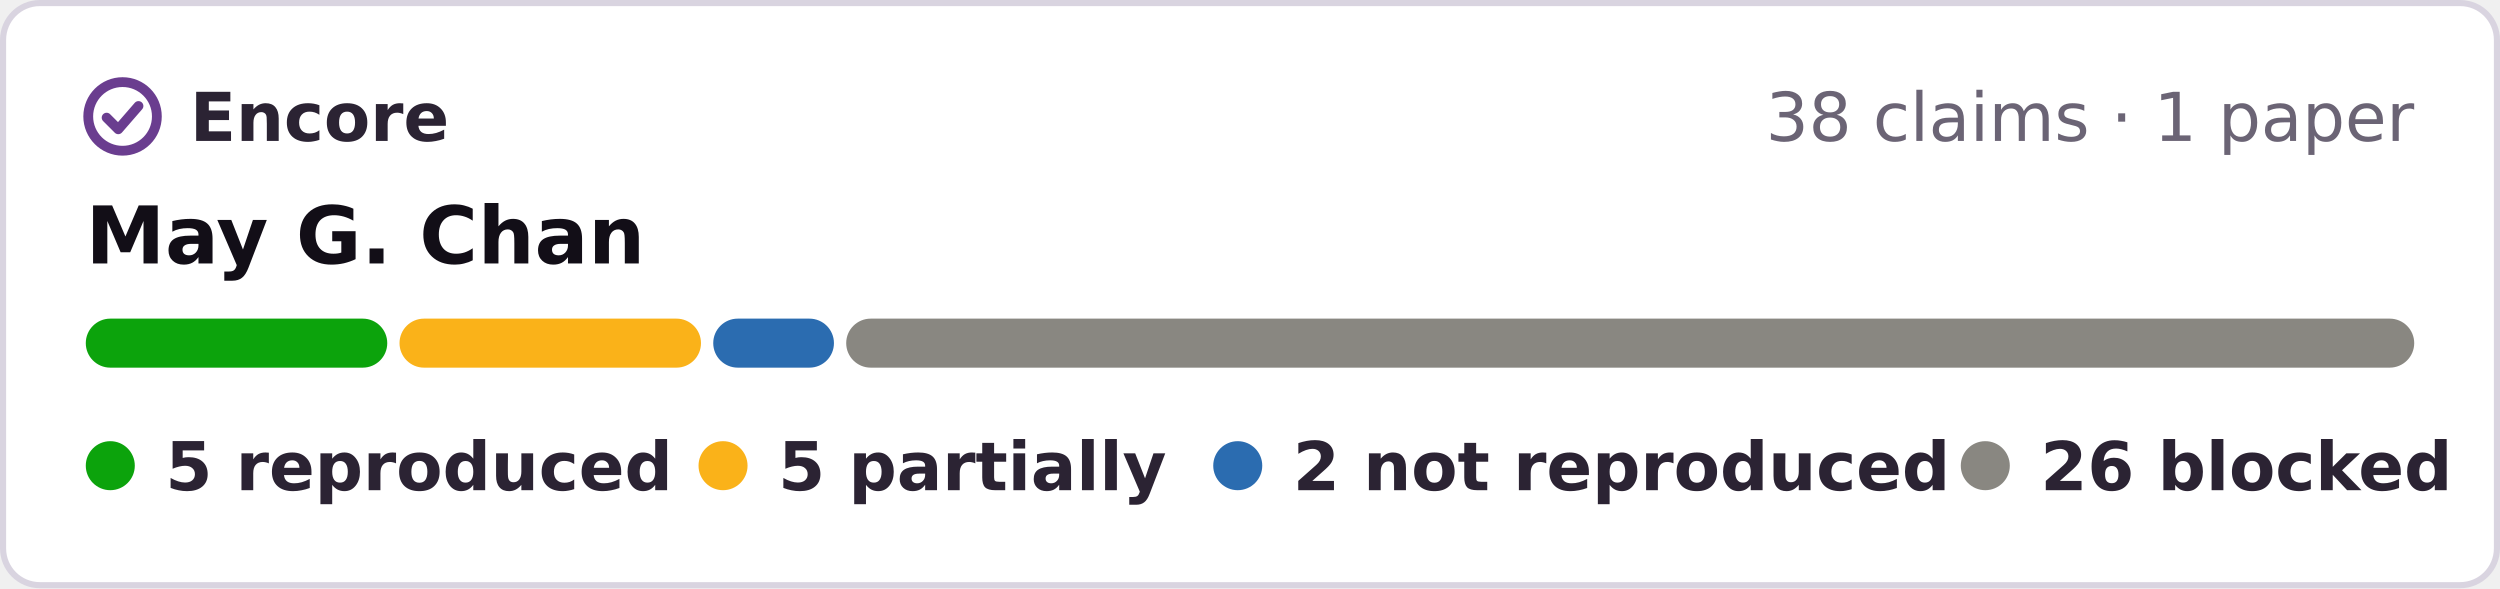
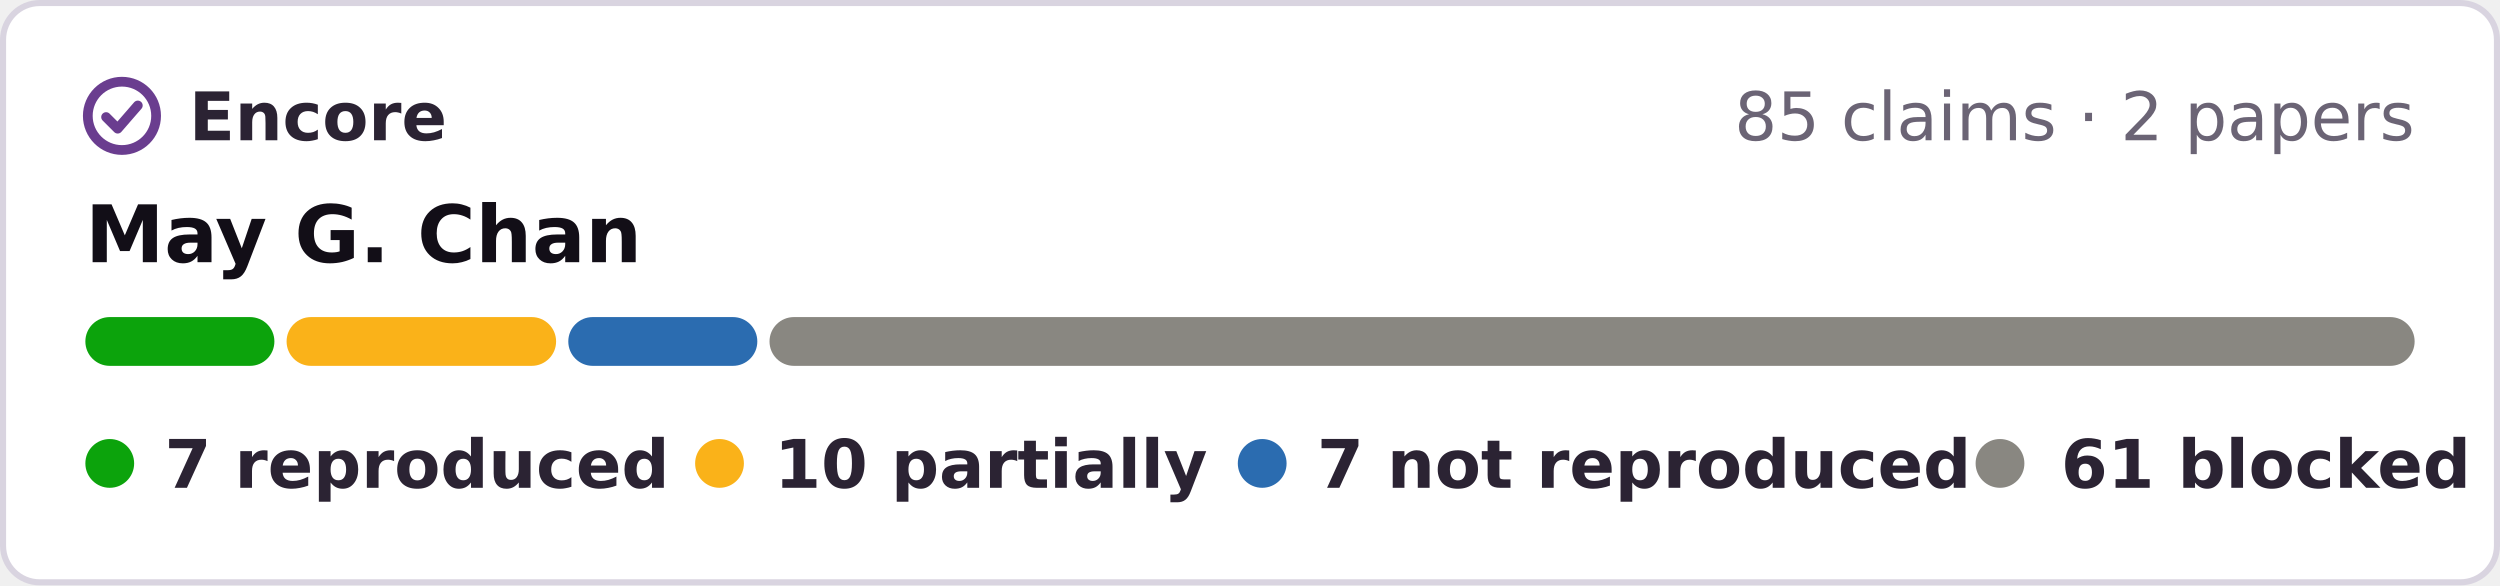
- <svg xmlns="http://www.w3.org/2000/svg" width="408" height="96" viewBox="0 0 408 96" role="img" aria-label="Encore: 5 reproduced, 5 partially reproduced, 2 not reproduced, 26 blocked, of 38 claims in 1 paper of May G. Chan">
-   <rect x=".5" y=".5" width="407" height="95" rx="6" fill="#fff" stroke="#d9d4e0" />
+ <svg xmlns="http://www.w3.org/2000/svg" width="410" height="96" viewBox="0 0 410 96" role="img" aria-label="Encore: 7 reproduced, 10 partially reproduced, 7 not reproduced, 61 blocked, of 85 claims in 2 papers of May G. Chan">
+   <rect x=".5" y=".5" width="409" height="95" rx="6" fill="#fff" stroke="#d9d4e0" />
  <g fill="none" stroke="#6a3d8f" stroke-width="1.6" stroke-linecap="round" stroke-linejoin="round">
    <circle cx="20" cy="19" r="5.6" />
    <path d="M17.4 19.2l1.9 1.9 3.3-3.8" />
  </g>
  <g font-family="Verdana,DejaVu Sans,Geneva,sans-serif" font-size="11">
    <text x="31" y="23" font-weight="bold" fill="#2b2333" textLength="39">Encore</text>
-     <text x="394" y="23" text-anchor="end" fill="#6b6475">38 claims · 1 paper</text>
+     <text x="396" y="23" text-anchor="end" fill="#6b6475">85 claims · 2 papers</text>
    <text x="14" y="43" font-size="13" font-weight="bold" fill="#120e17">May G. Chan</text>
-     <rect x="14.0" y="52" width="49.2" height="8" rx="4" fill="#0ca30c" />
-     <rect x="65.2" y="52" width="49.2" height="8" rx="4" fill="#fab219" />
-     <rect x="116.4" y="52" width="19.7" height="8" rx="4" fill="#2b6cb0" />
-     <rect x="138.1" y="52" width="255.9" height="8" rx="4" fill="#898781" />
+     <rect x="14.0" y="52" width="31.0" height="8" rx="4" fill="#0ca30c" />
+     <rect x="47.0" y="52" width="44.2" height="8" rx="4" fill="#fab219" />
+     <rect x="93.2" y="52" width="31.0" height="8" rx="4" fill="#2b6cb0" />
+     <rect x="126.2" y="52" width="269.8" height="8" rx="4" fill="#898781" />
    <g font-weight="bold" fill="#2b2333">
      <circle cx="18" cy="76" r="4" fill="#0ca30c" />
-       <text x="27" y="80" textLength="73">5 reproduced</text>
+       <text x="27" y="80" textLength="73">7 reproduced</text>
      <circle cx="118" cy="76" r="4" fill="#fab219" />
-       <text x="127" y="80" textLength="57">5 partially</text>
-       <circle cx="202" cy="76" r="4" fill="#2b6cb0" />
-       <text x="211" y="80" textLength="95">2 not reproduced</text>
-       <circle cx="324" cy="76" r="4" fill="#898781" />
-       <text x="333" y="80" textLength="61">26 blocked</text>
+       <text x="127" y="80" textLength="62">10 partially</text>
+       <circle cx="207" cy="76" r="4" fill="#2b6cb0" />
+       <text x="216" y="80" textLength="95">7 not reproduced</text>
+       <circle cx="328" cy="76" r="4" fill="#898781" />
+       <text x="338" y="80" textLength="59">61 blocked</text>
    </g>
  </g>
</svg>
